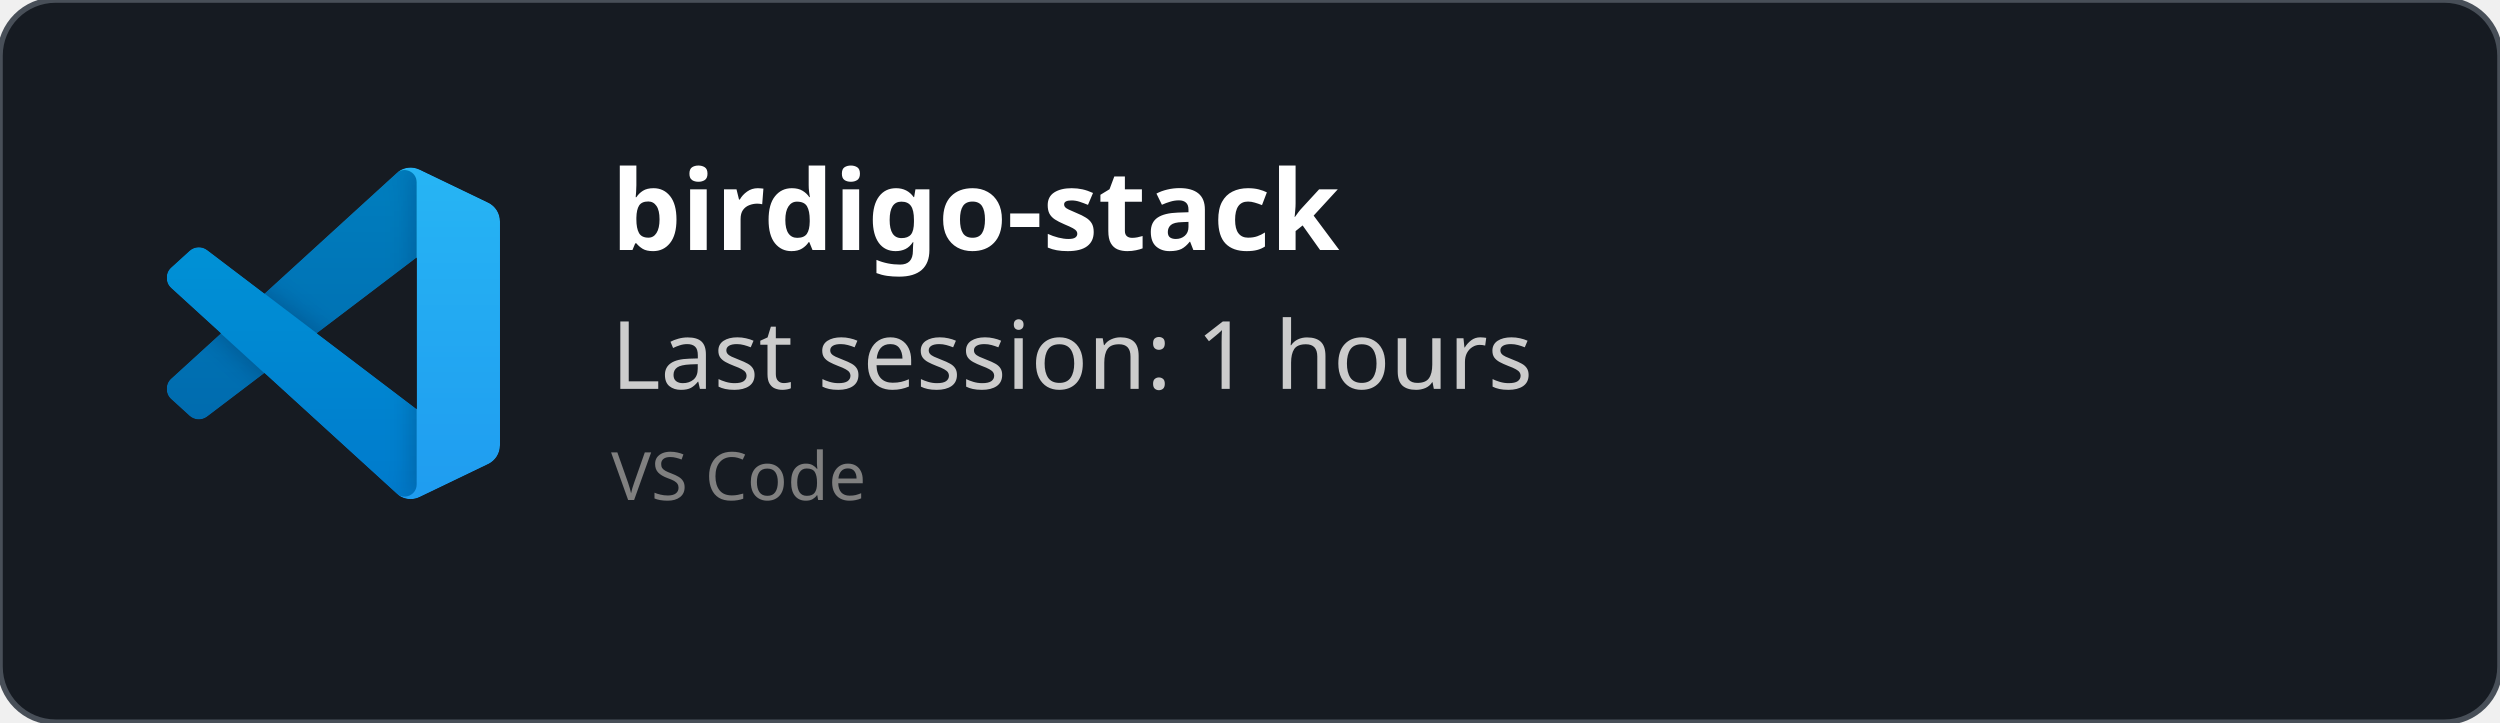
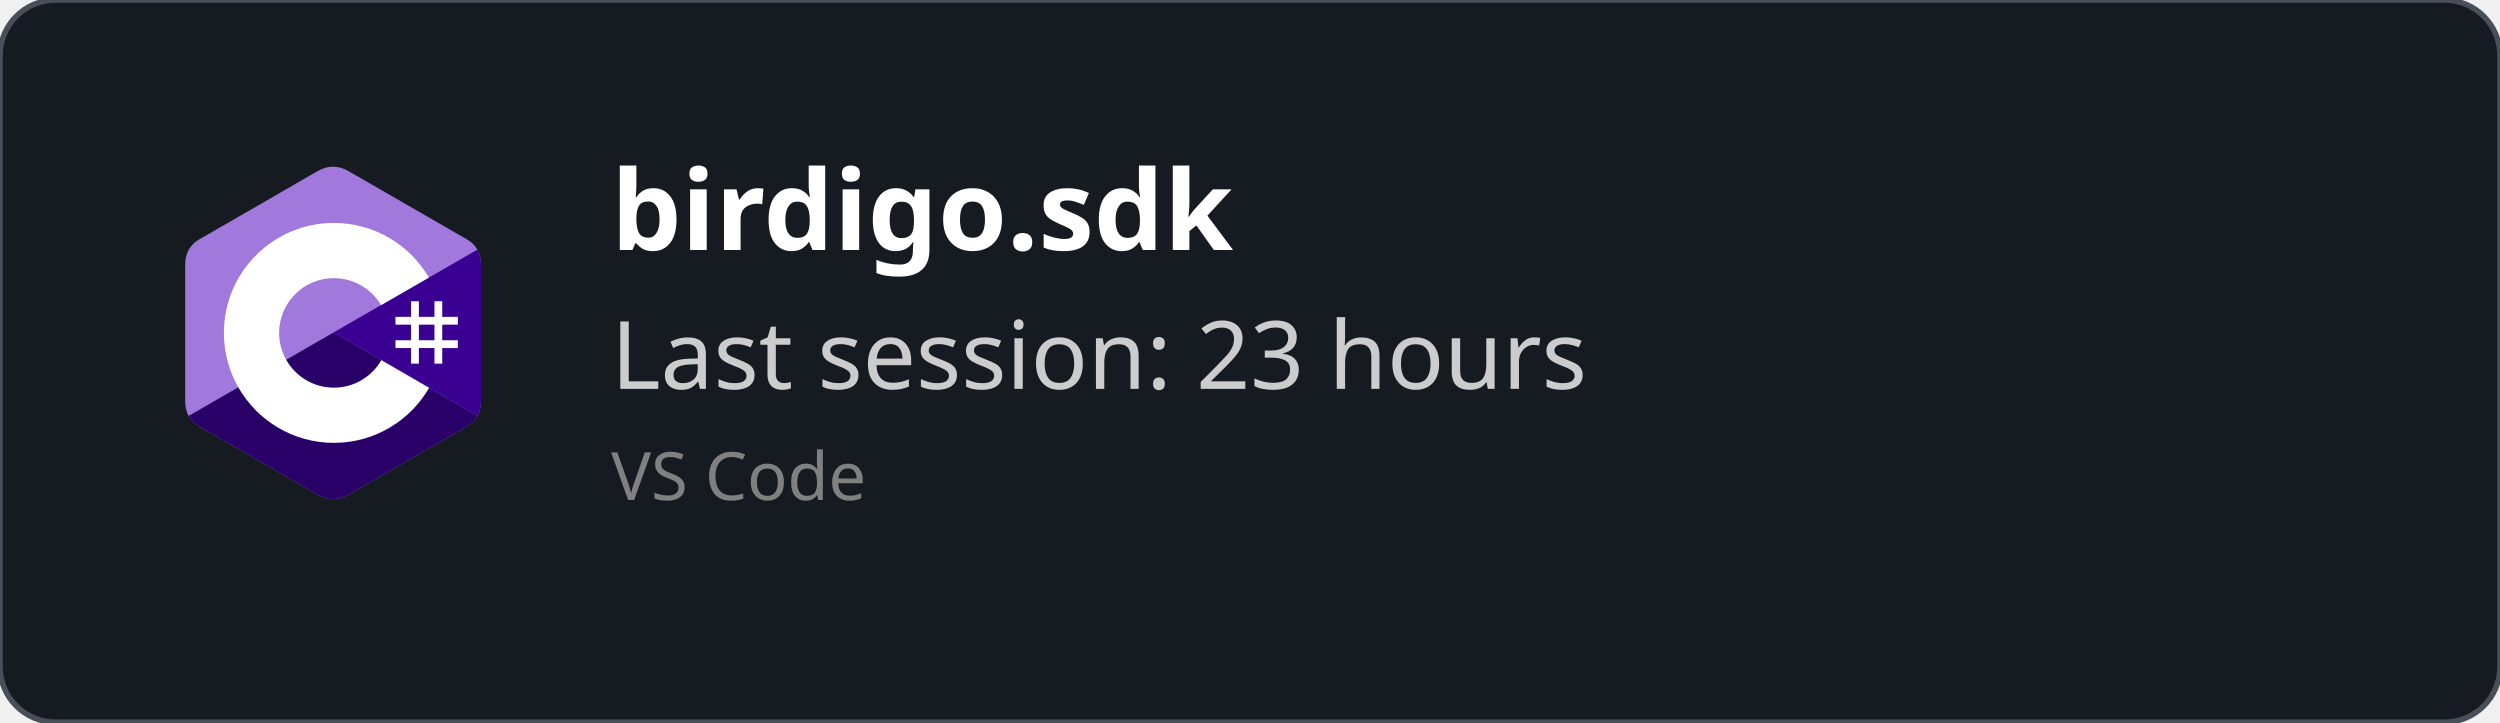
<svg xmlns="http://www.w3.org/2000/svg" width="450" height="130" viewBox="0 0 450 130" fill="none" role="img">
  <style>
    *{
        font-family: 'Segoe UI', Ubuntu, monospace
    }
    </style>
  <defs>
    <clipPath id="horizontalClip" x="20" y="20" width="500" height="200">
      <rect x="90" y="20" width="300" height="50" />
    </clipPath>
  </defs>
  <rect width="450" height="130" fill="rgba(22,27,34)" stroke="#484f58" stroke-width="1" fill-opacity="1" stroke-opacity="1" x="0" y="0" rx="10px" ry="10px">
    </rect>
-   <svg width="60" height="60" x="30" y="30" viewBox="0 0 100 100" fill="none" id="vscode">
-     <mask id="mask0" mask-type="alpha" maskUnits="userSpaceOnUse" x="0" y="0" width="100" height="100">
-       <path fill-rule="evenodd" clip-rule="evenodd" d="M70.912 99.317C72.487 99.931 74.283 99.891 75.873 99.126L96.461 89.22C98.624 88.179 100 85.989 100 83.587V16.413C100 14.011 98.624 11.822 96.461 10.781L75.873 0.874C73.786 -0.13 71.345 0.116 69.513 1.447C69.252 1.637 69.003 1.849 68.769 2.083L29.355 38.041L12.187 25.01C10.589 23.797 8.354 23.896 6.869 25.246L1.363 30.255C-0.453 31.906 -0.455 34.763 1.359 36.417L16.247 50L1.359 63.583C-0.455 65.237 -0.453 68.094 1.363 69.745L6.869 74.754C8.354 76.104 10.589 76.204 12.187 74.99L29.355 61.959L68.769 97.917C69.392 98.541 70.125 99.01 70.912 99.317ZM75.015 27.299L45.109 50L75.015 72.701V27.299Z" fill="white" />
-     </mask>
-     <g mask="url(#mask0)">
-       <path d="M96.461 10.796L75.857 0.876C73.472 -0.273 70.622 0.212 68.75 2.083L1.299 63.583C-0.516 65.237 -0.514 68.094 1.303 69.745L6.813 74.754C8.298 76.104 10.535 76.204 12.134 74.99L93.361 13.37C96.086 11.303 100 13.246 100 16.667V16.427C100 14.027 98.625 11.838 96.461 10.796Z" fill="#0065A9" />
-       <g filter="url(#filter0_d)">
-         <path d="M96.461 89.204L75.857 99.124C73.472 100.273 70.622 99.788 68.75 97.917L1.299 36.417C-0.516 34.763 -0.514 31.906 1.303 30.255L6.813 25.246C8.298 23.896 10.535 23.796 12.134 25.009L93.361 86.63C96.086 88.697 100 86.754 100 83.333V83.573C100 85.974 98.625 88.162 96.461 89.204Z" fill="#007ACC" />
-       </g>
-       <g filter="url(#filter1_d)">
-         <path d="M75.858 99.126C73.472 100.274 70.622 99.788 68.75 97.917C71.056 100.223 75 98.59 75 95.328V4.672C75 1.41 71.056 -0.223 68.75 2.083C70.622 0.211 73.472 -0.274 75.858 0.874L96.459 10.781C98.623 11.822 100 14.011 100 16.413V83.587C100 85.989 98.623 88.179 96.459 89.22L75.858 99.126Z" fill="#1F9CF0" />
-       </g>
-       <g style="mix-blend-mode:overlay" opacity="0.25">
-         <path fill-rule="evenodd" clip-rule="evenodd" d="M70.851 99.317C72.426 99.931 74.222 99.891 75.812 99.126L96.4 89.22C98.563 88.179 99.939 85.989 99.939 83.587V16.413C99.939 14.011 98.564 11.822 96.4 10.781L75.812 0.874C73.725 -0.13 71.284 0.116 69.453 1.447C69.191 1.637 68.942 1.849 68.708 2.083L29.294 38.041L12.126 25.01C10.528 23.796 8.293 23.896 6.809 25.246L1.302 30.255C-0.513 31.906 -0.515 34.763 1.298 36.417L16.186 50L1.298 63.583C-0.515 65.237 -0.513 68.094 1.302 69.745L6.809 74.754C8.293 76.104 10.528 76.204 12.126 74.99L29.294 61.959L68.708 97.917C69.332 98.54 70.064 99.01 70.851 99.317ZM74.954 27.299L45.048 50L74.954 72.701V27.299Z" fill="url(#paint0_linear)" />
-       </g>
+   <svg width="60" height="60" x="30" y="30" viewBox="0 0 256 288" version="1.1" preserveAspectRatio="xMidYMid">
+     <g>
+       <path d="M255.569,84.452 C255.567,79.622 254.534,75.354 252.445,71.691 C250.393,68.089 247.32,65.07 243.198,62.683 C209.173,43.064 175.115,23.505 141.101,3.866 C131.931,-1.428 123.04,-1.235 113.938,4.135 C100.395,12.122 32.59,50.969 12.385,62.672 C4.064,67.489 0.015,74.861 0.013,84.443 C0,123.898 0.013,163.352 0,202.808 C0,207.532 0.991,211.717 2.988,215.325 C5.041,219.036 8.157,222.138 12.374,224.579 C32.58,236.282 100.394,275.126 113.934,283.115 C123.04,288.488 131.931,288.68 141.104,283.384 C175.119,263.744 209.179,244.186 243.209,224.567 C247.426,222.127 250.542,219.023 252.595,215.315 C254.589,211.707 255.582,207.522 255.582,202.797 C255.582,202.797 255.582,123.908 255.569,84.452" fill="#A179DC" fill-rule="nonzero" />
+       <path d="M128.182,143.241 L2.988,215.325 C5.041,219.036 8.157,222.138 12.374,224.579 C32.58,236.282 100.394,275.126 113.934,283.115 C123.04,288.488 131.931,288.68 141.104,283.384 C175.119,263.744 209.179,244.186 243.209,224.567 C247.426,222.127 250.542,219.023 252.595,215.315 L128.182,143.241" fill="#280068" fill-rule="nonzero" />
+       <path d="M255.569,84.452 C255.567,79.622 254.534,75.354 252.445,71.691 L128.182,143.241 L252.595,215.315 C254.589,211.707 255.58,207.522 255.582,202.797 C255.582,202.797 255.582,123.908 255.569,84.452" fill="#390091" fill-rule="nonzero" />
+       <path d="M201.892,116.294 L201.892,129.768 L215.366,129.768 L215.366,116.294 L222.103,116.294 L222.103,129.768 L235.577,129.768 L235.577,136.505 L222.103,136.505 L222.103,149.978 L235.577,149.978 L235.577,156.715 L222.103,156.715 L222.103,170.189 L215.366,170.189 L215.366,156.715 L201.892,156.715 L201.892,170.189 L195.155,170.189 L195.155,156.715 L181.682,156.715 L181.682,149.978 L195.155,149.978 L195.155,136.505 L181.682,136.505 L181.682,129.768 L195.155,129.768 L195.155,116.294 L201.892,116.294 Z M215.366,136.505 L201.892,136.505 L201.892,149.978 L215.366,149.978 L215.366,136.505 Z" fill="#FFFFFF" />
+       <path d="M128.457,48.626 C163.601,48.626 194.284,67.712 210.719,96.082 L210.558,95.809 L169.21,119.617 C161.063,105.824 146.128,96.515 128.996,96.323 L128.457,96.32 C102.331,96.32 81.151,117.5 81.151,143.625 C81.151,152.169 83.428,160.178 87.39,167.095 C95.544,181.33 110.873,190.931 128.457,190.931 C146.15,190.931 161.566,181.208 169.678,166.821 L169.481,167.166 L210.768,191.084 C194.513,219.213 164.25,238.241 129.515,238.62 L128.457,238.626 C93.202,238.626 62.432,219.422 46.038,190.902 C38.035,176.979 33.456,160.838 33.456,143.625 C33.456,91.159 75.988,48.626 128.457,48.626 Z" fill="#FFFFFF" fill-rule="nonzero" />
    </g>
-     <defs>
-       <filter id="filter0_d" x="-8.394" y="15.829" width="116.727" height="92.246" filterUnits="userSpaceOnUse" color-interpolation-filters="sRGB">
-         <feFlood flood-opacity="0" result="BackgroundImageFix" />
-         <feColorMatrix in="SourceAlpha" type="matrix" values="0 0 0 0 0 0 0 0 0 0 0 0 0 0 0 0 0 0 127 0" />
-         <feOffset />
-         <feGaussianBlur stdDeviation="4.167" />
-         <feColorMatrix type="matrix" values="0 0 0 0 0 0 0 0 0 0 0 0 0 0 0 0 0 0 0.25 0" />
-         <feBlend mode="overlay" in2="BackgroundImageFix" result="effect1_dropShadow" />
-         <feBlend mode="normal" in="SourceGraphic" in2="effect1_dropShadow" result="shape" />
-       </filter>
-       <filter id="filter1_d" x="60.417" y="-8.076" width="47.917" height="116.151" filterUnits="userSpaceOnUse" color-interpolation-filters="sRGB">
-         <feFlood flood-opacity="0" result="BackgroundImageFix" />
-         <feColorMatrix in="SourceAlpha" type="matrix" values="0 0 0 0 0 0 0 0 0 0 0 0 0 0 0 0 0 0 127 0" />
-         <feOffset />
-         <feGaussianBlur stdDeviation="4.167" />
-         <feColorMatrix type="matrix" values="0 0 0 0 0 0 0 0 0 0 0 0 0 0 0 0 0 0 0.25 0" />
-         <feBlend mode="overlay" in2="BackgroundImageFix" result="effect1_dropShadow" />
-         <feBlend mode="normal" in="SourceGraphic" in2="effect1_dropShadow" result="shape" />
-       </filter>
-       <linearGradient id="paint0_linear" x1="49.939" y1="0.258" x2="49.939" y2="99.742" gradientUnits="userSpaceOnUse">
-         <stop stop-color="white" />
-         <stop offset="1" stop-color="white" stop-opacity="0" />
-       </linearGradient>
-     </defs>
  </svg>
  <text x="110" y="45" font-size="20" clip-path="url(#horizontalClip)" font-weight="bold" font-family="Ubuntu" fill="white">
-     birdigo-stack
+     birdigo.sdk
    </text>
  <text x="110" y="70" font-size="17px" font-family="Ubuntu" fill="#ccc">
-     Last session: 1 hours
+     Last session: 23 hours
    </text>
  <text x="110" y="90" font-size="12px" font-family="Ubuntu" fill="grey">
    VS Code
    </text>
</svg>
